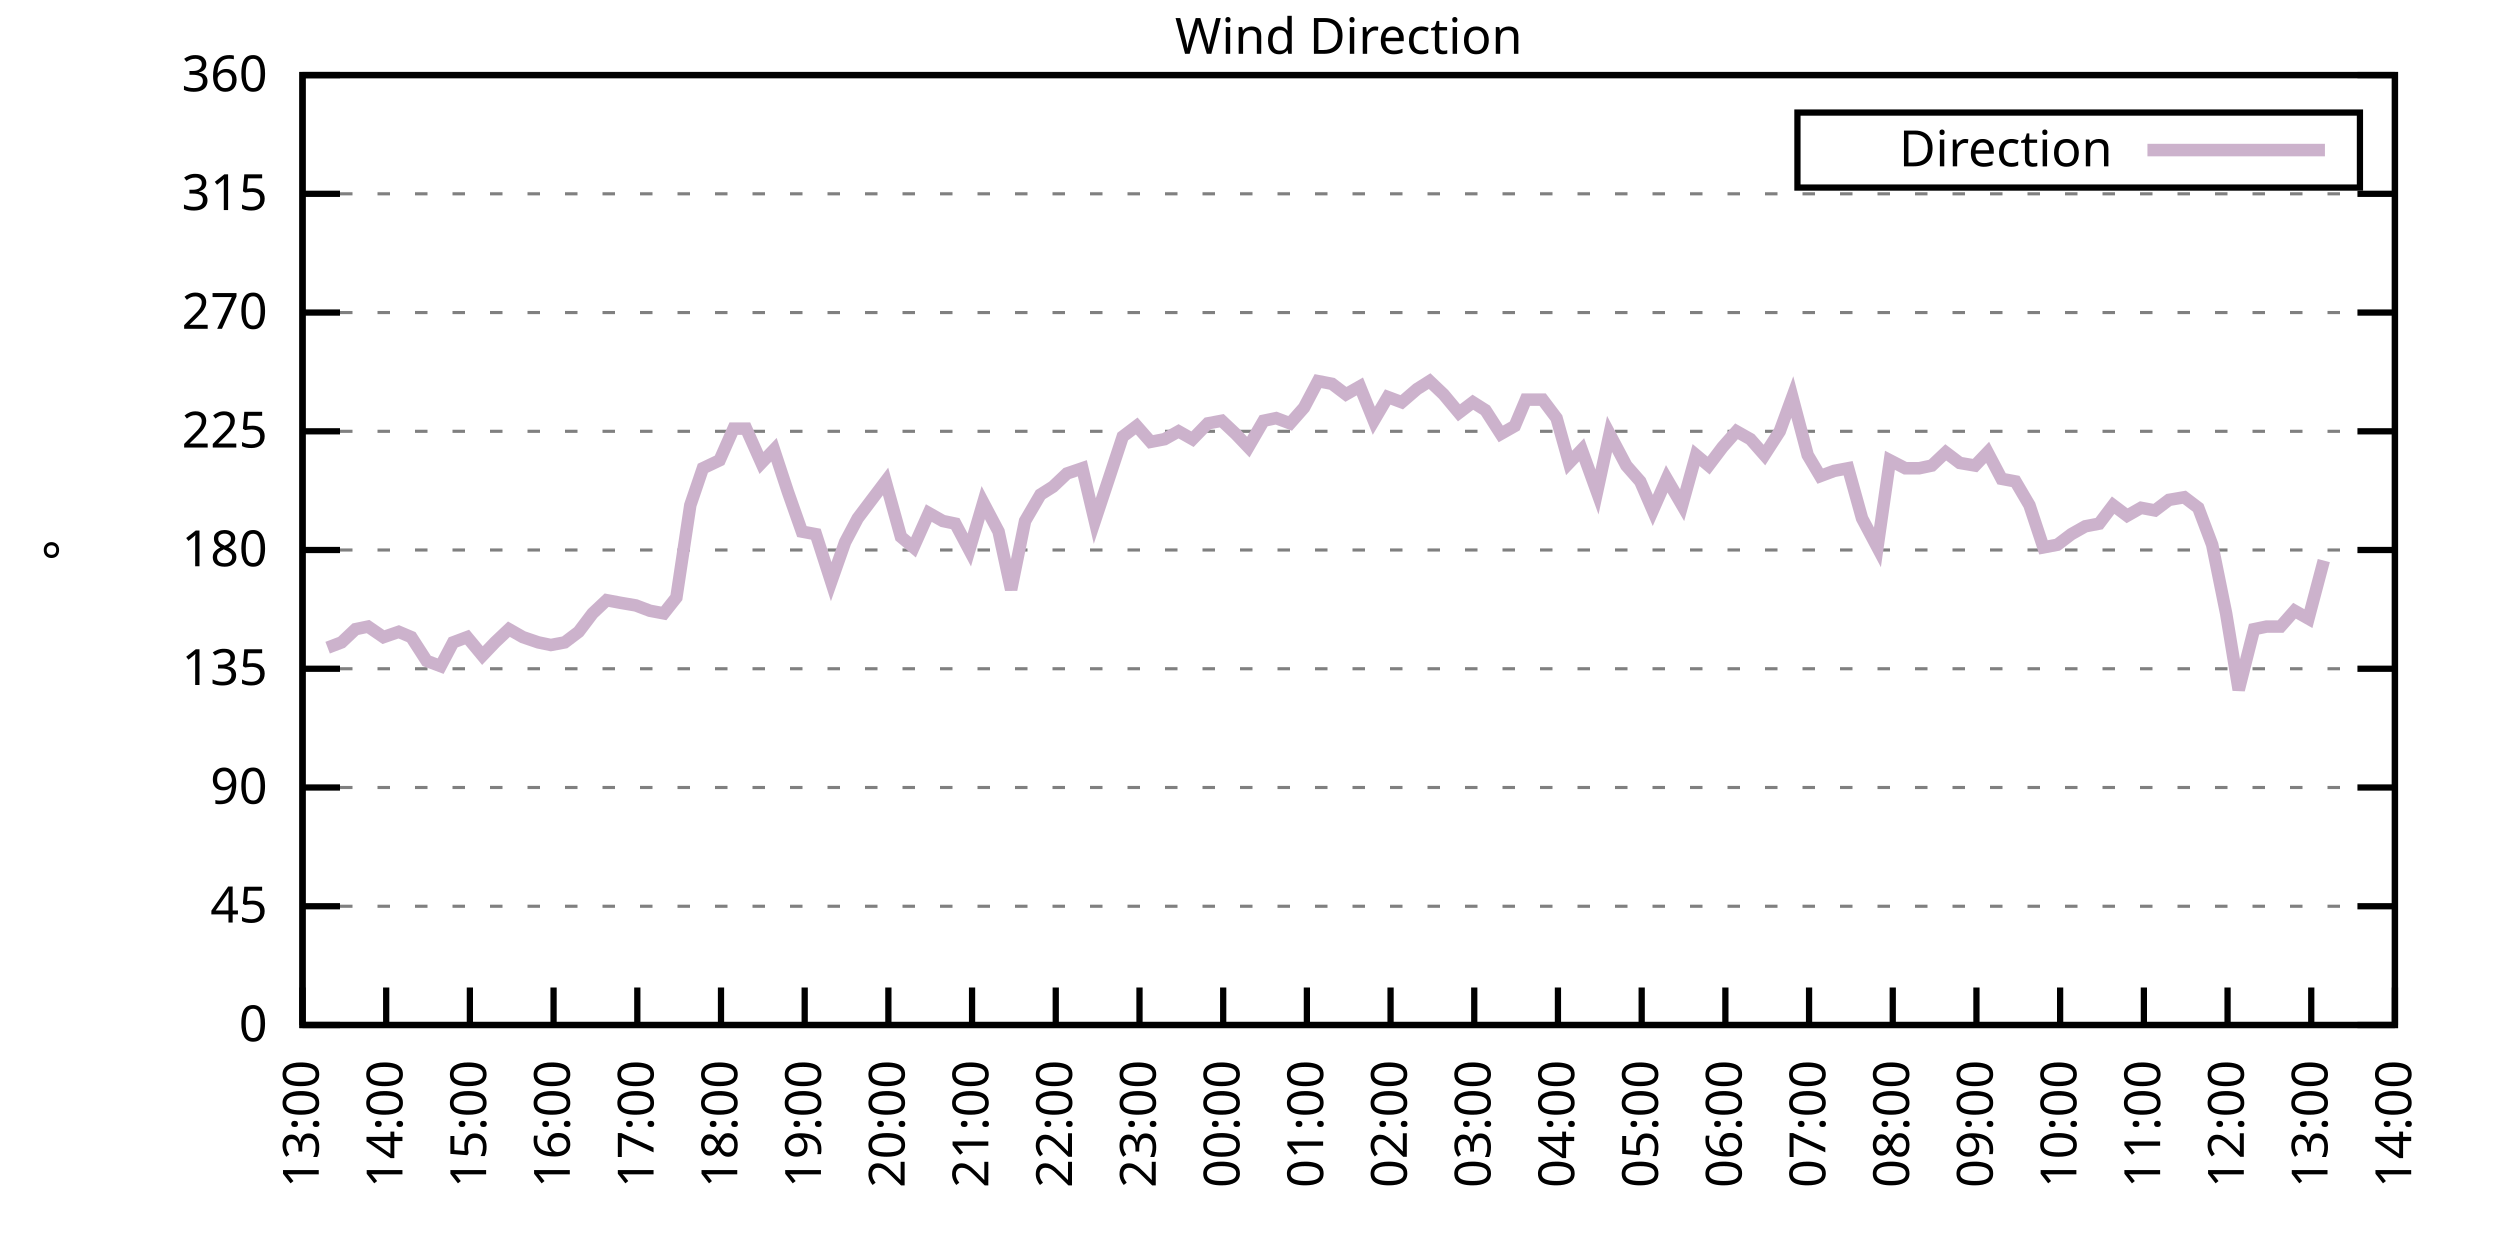
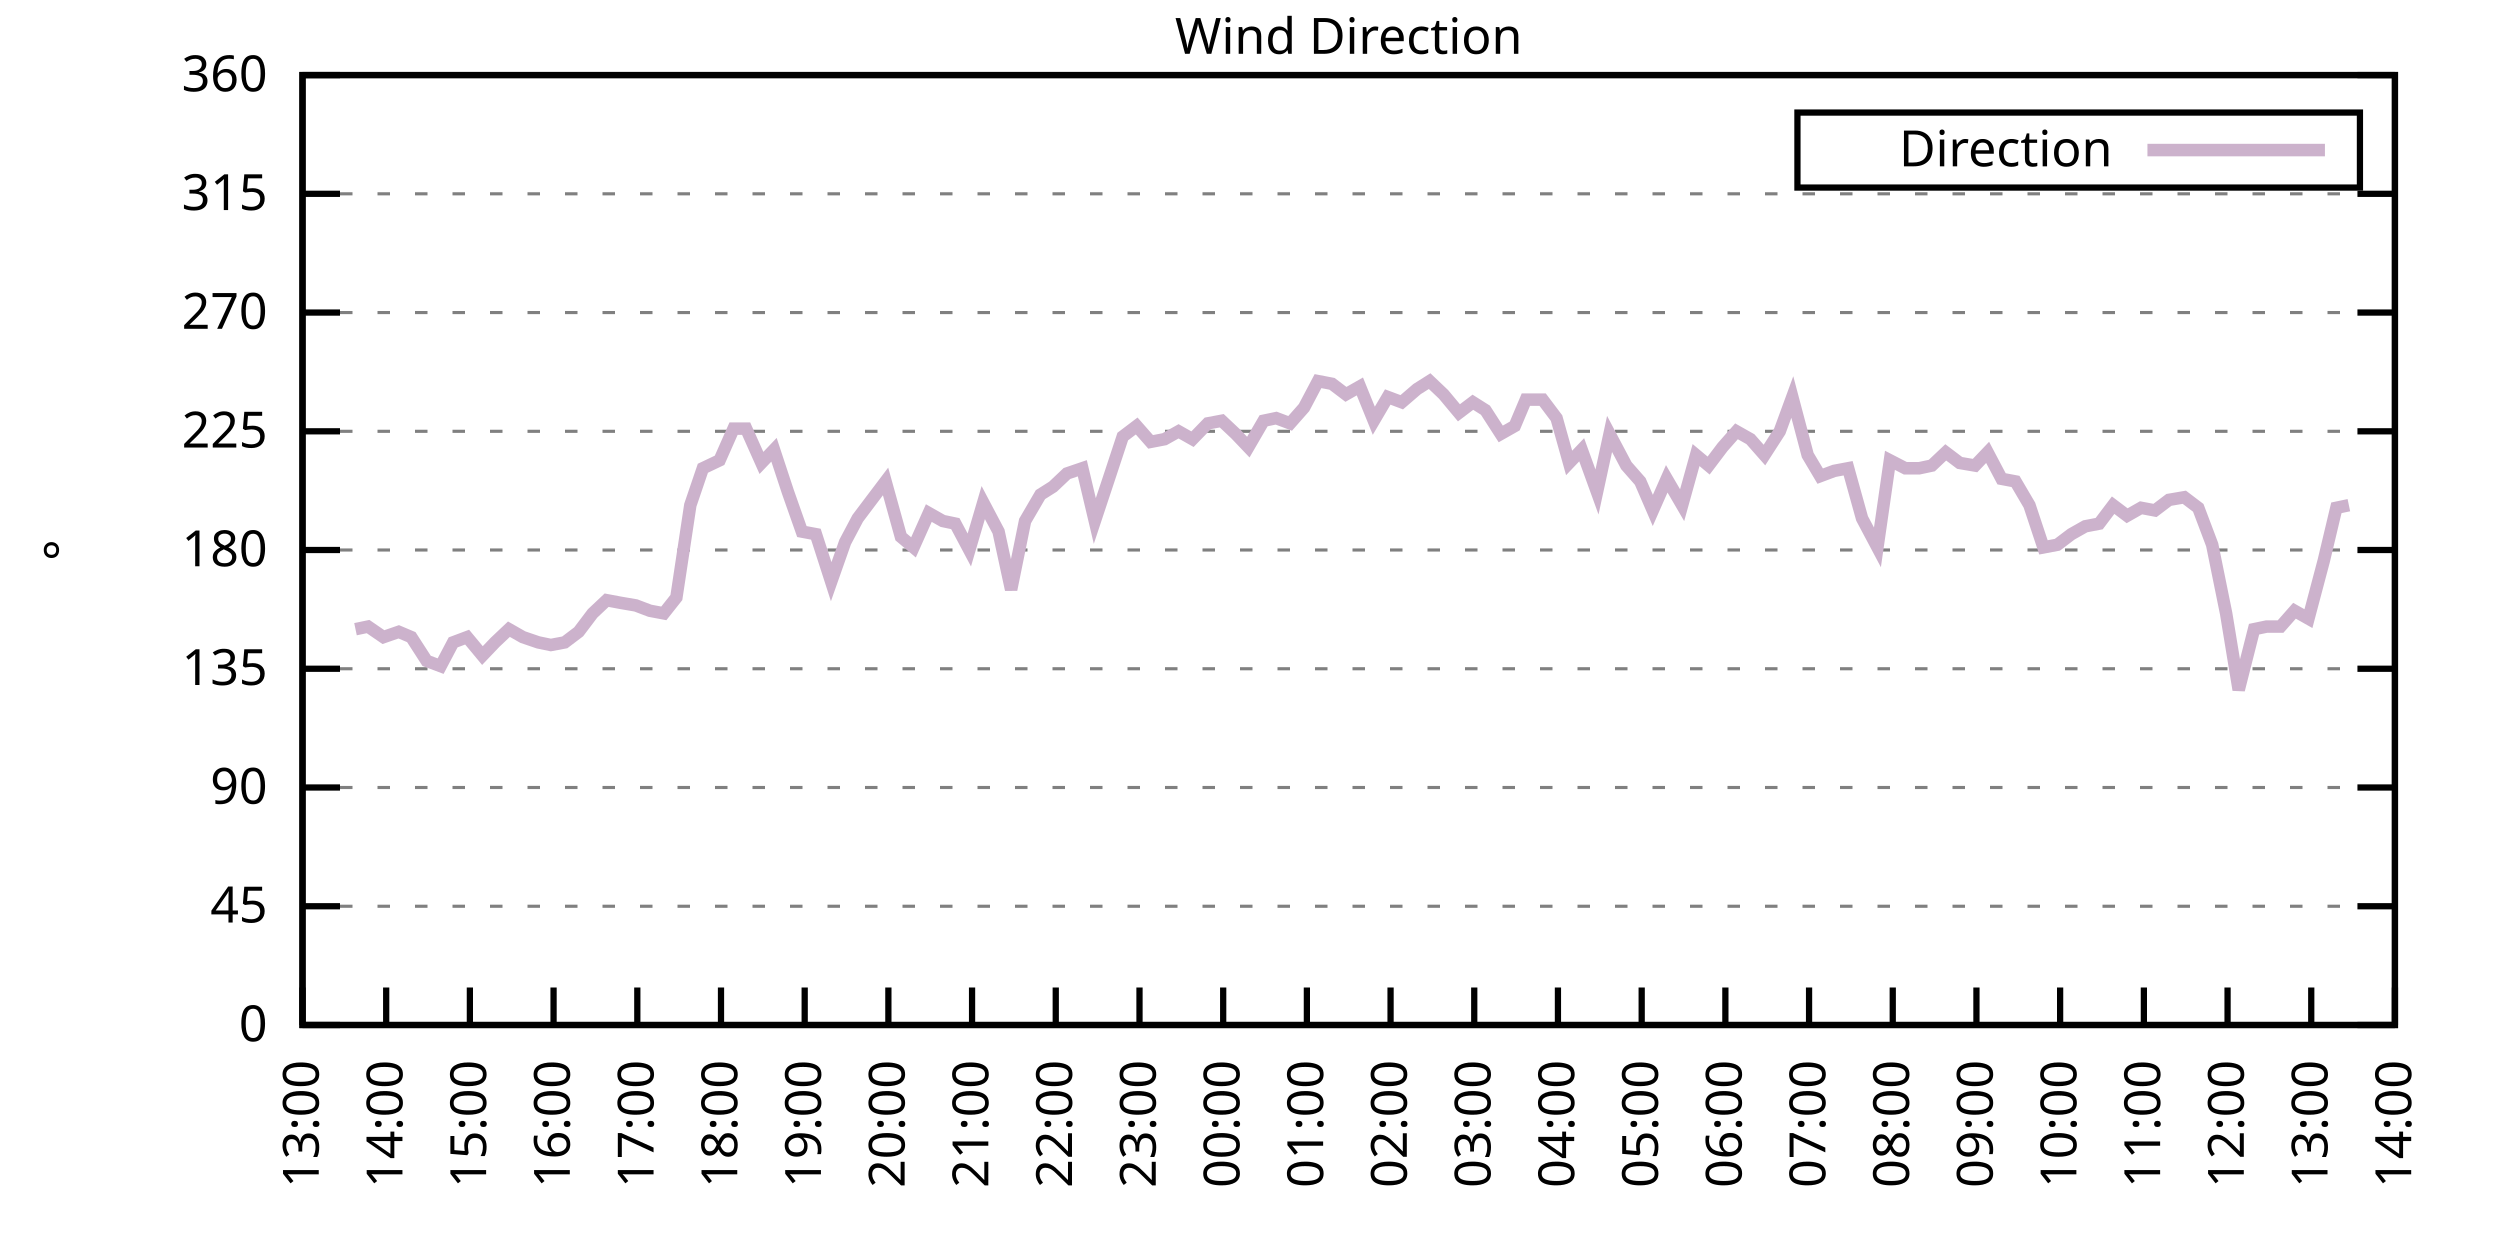
<svg xmlns="http://www.w3.org/2000/svg" xmlns:xlink="http://www.w3.org/1999/xlink" width="400" height="200" viewBox="0 0 400 200">
  <g id="gnuplot_canvas">
    <rect x="0" y="0" width="400" height="200" fill="none" />
    <defs>
      <circle id="gpDot" r="0.5" stroke-width="0.5" stroke="currentColor" />
      <path id="gpPt0" stroke-width="0.333" stroke="currentColor" d="M-1,0 h2 M0,-1 v2" />
      <path id="gpPt1" stroke-width="0.333" stroke="currentColor" d="M-1,-1 L1,1 M1,-1 L-1,1" />
      <path id="gpPt2" stroke-width="0.333" stroke="currentColor" d="M-1,0 L1,0 M0,-1 L0,1 M-1,-1 L1,1 M-1,1 L1,-1" />
      <rect id="gpPt3" stroke-width="0.333" stroke="currentColor" x="-1" y="-1" width="2" height="2" />
      <rect id="gpPt4" stroke-width="0.333" stroke="currentColor" fill="currentColor" x="-1" y="-1" width="2" height="2" />
      <circle id="gpPt5" stroke-width="0.333" stroke="currentColor" cx="0" cy="0" r="1" />
      <use xlink:href="#gpPt5" id="gpPt6" fill="currentColor" stroke="none" />
      <path id="gpPt7" stroke-width="0.333" stroke="currentColor" d="M0,-1.33 L-1.33,0.67 L1.33,0.67 z" />
      <use xlink:href="#gpPt7" id="gpPt8" fill="currentColor" stroke="none" />
      <use xlink:href="#gpPt7" id="gpPt9" stroke="currentColor" transform="rotate(180)" />
      <use xlink:href="#gpPt9" id="gpPt10" fill="currentColor" stroke="none" />
      <use xlink:href="#gpPt3" id="gpPt11" stroke="currentColor" transform="rotate(45)" />
      <use xlink:href="#gpPt11" id="gpPt12" fill="currentColor" stroke="none" />
      <path id="gpPt13" stroke-width="0.333" stroke="currentColor" d="M0,1.330 L1.265,0.411 L0.782,-1.067 L-0.782,-1.076 L-1.265,0.411 z" />
      <use xlink:href="#gpPt13" id="gpPt14" fill="currentColor" stroke="none" />
      <filter id="textbox" filterUnits="objectBoundingBox" x="0" y="0" height="1" width="1">
        <feFlood flood-color="white" flood-opacity="1" result="bgnd" />
        <feComposite in="SourceGraphic" in2="bgnd" operator="atop" />
      </filter>
      <filter id="greybox" filterUnits="objectBoundingBox" x="0" y="0" height="1" width="1">
        <feFlood flood-color="lightgrey" flood-opacity="1" result="grey" />
        <feComposite in="SourceGraphic" in2="grey" operator="atop" />
      </filter>
    </defs>
    <g fill="none" color="white" stroke="currentColor" stroke-width="1.00" stroke-linecap="butt" stroke-linejoin="miter">
</g>
    <g fill="none" color="black" stroke="currentColor" stroke-width="1.00" stroke-linecap="butt" stroke-linejoin="miter">
      <g stroke="none" shape-rendering="crispEdges">
        <polygon fill="rgb(255, 255, 255)" points="48.40,164.00 383.18,164.00 383.18,12.02 48.40,12.02 " />
      </g>
    </g>
    <g fill="none" color="black" stroke="currentColor" stroke-width="1.00" stroke-linecap="butt" stroke-linejoin="miter">
</g>
    <g fill="none" color="black" stroke="black" stroke-width="0.50" stroke-linecap="butt" stroke-linejoin="miter">
</g>
    <g fill="none" color="gray" stroke="currentColor" stroke-width="0.50" stroke-linecap="butt" stroke-linejoin="miter">
      <path stroke="gray" stroke-dasharray="2,4" class="gridline" d="M48.40,164.00 L383.19,164.00  " />
    </g>
    <g fill="none" color="gray" stroke="gray" stroke-width="1.00" stroke-linecap="butt" stroke-linejoin="miter">
</g>
    <g fill="none" color="black" stroke="currentColor" stroke-width="1.00" stroke-linecap="butt" stroke-linejoin="miter">
      <path stroke="black" d="M48.40,164.00 L54.40,164.00 M383.19,164.00 L377.19,164.00  " />
      <g transform="translate(42.80,166.60)" stroke="none" fill="black" font-family="Sans" font-size="8.00" text-anchor="end">
        <text>
          <tspan font-family="Sans"> 0</tspan>
        </text>
      </g>
    </g>
    <g fill="none" color="black" stroke="currentColor" stroke-width="1.00" stroke-linecap="butt" stroke-linejoin="miter">
</g>
    <g fill="none" color="black" stroke="black" stroke-width="0.50" stroke-linecap="butt" stroke-linejoin="miter">
</g>
    <g fill="none" color="gray" stroke="currentColor" stroke-width="0.50" stroke-linecap="butt" stroke-linejoin="miter">
      <path stroke="gray" stroke-dasharray="2,4" class="gridline" d="M48.40,145.00 L383.19,145.00  " />
    </g>
    <g fill="none" color="gray" stroke="gray" stroke-width="1.00" stroke-linecap="butt" stroke-linejoin="miter">
</g>
    <g fill="none" color="black" stroke="currentColor" stroke-width="1.00" stroke-linecap="butt" stroke-linejoin="miter">
      <path stroke="black" d="M48.40,145.00 L54.40,145.00 M383.19,145.00 L377.19,145.00  " />
      <g transform="translate(42.80,147.60)" stroke="none" fill="black" font-family="Sans" font-size="8.00" text-anchor="end">
        <text>
          <tspan font-family="Sans"> 45</tspan>
        </text>
      </g>
    </g>
    <g fill="none" color="black" stroke="currentColor" stroke-width="1.00" stroke-linecap="butt" stroke-linejoin="miter">
</g>
    <g fill="none" color="black" stroke="black" stroke-width="0.50" stroke-linecap="butt" stroke-linejoin="miter">
</g>
    <g fill="none" color="gray" stroke="currentColor" stroke-width="0.50" stroke-linecap="butt" stroke-linejoin="miter">
      <path stroke="gray" stroke-dasharray="2,4" class="gridline" d="M48.40,126.00 L383.19,126.00  " />
    </g>
    <g fill="none" color="gray" stroke="gray" stroke-width="1.00" stroke-linecap="butt" stroke-linejoin="miter">
</g>
    <g fill="none" color="black" stroke="currentColor" stroke-width="1.00" stroke-linecap="butt" stroke-linejoin="miter">
      <path stroke="black" d="M48.40,126.00 L54.40,126.00 M383.19,126.00 L377.19,126.00  " />
      <g transform="translate(42.80,128.60)" stroke="none" fill="black" font-family="Sans" font-size="8.00" text-anchor="end">
        <text>
          <tspan font-family="Sans"> 90</tspan>
        </text>
      </g>
    </g>
    <g fill="none" color="black" stroke="currentColor" stroke-width="1.00" stroke-linecap="butt" stroke-linejoin="miter">
</g>
    <g fill="none" color="black" stroke="black" stroke-width="0.50" stroke-linecap="butt" stroke-linejoin="miter">
</g>
    <g fill="none" color="gray" stroke="currentColor" stroke-width="0.50" stroke-linecap="butt" stroke-linejoin="miter">
      <path stroke="gray" stroke-dasharray="2,4" class="gridline" d="M48.40,107.00 L383.19,107.00  " />
    </g>
    <g fill="none" color="gray" stroke="gray" stroke-width="1.00" stroke-linecap="butt" stroke-linejoin="miter">
</g>
    <g fill="none" color="black" stroke="currentColor" stroke-width="1.00" stroke-linecap="butt" stroke-linejoin="miter">
      <path stroke="black" d="M48.40,107.00 L54.40,107.00 M383.19,107.00 L377.19,107.00  " />
      <g transform="translate(42.80,109.60)" stroke="none" fill="black" font-family="Sans" font-size="8.00" text-anchor="end">
        <text>
          <tspan font-family="Sans"> 135</tspan>
        </text>
      </g>
    </g>
    <g fill="none" color="black" stroke="currentColor" stroke-width="1.00" stroke-linecap="butt" stroke-linejoin="miter">
</g>
    <g fill="none" color="black" stroke="black" stroke-width="0.50" stroke-linecap="butt" stroke-linejoin="miter">
</g>
    <g fill="none" color="gray" stroke="currentColor" stroke-width="0.50" stroke-linecap="butt" stroke-linejoin="miter">
      <path stroke="gray" stroke-dasharray="2,4" class="gridline" d="M48.40,88.00 L383.19,88.00  " />
    </g>
    <g fill="none" color="gray" stroke="gray" stroke-width="1.00" stroke-linecap="butt" stroke-linejoin="miter">
</g>
    <g fill="none" color="black" stroke="currentColor" stroke-width="1.00" stroke-linecap="butt" stroke-linejoin="miter">
      <path stroke="black" d="M48.40,88.00 L54.40,88.00 M383.19,88.00 L377.19,88.00  " />
      <g transform="translate(42.80,90.60)" stroke="none" fill="black" font-family="Sans" font-size="8.00" text-anchor="end">
        <text>
          <tspan font-family="Sans"> 180</tspan>
        </text>
      </g>
    </g>
    <g fill="none" color="black" stroke="currentColor" stroke-width="1.00" stroke-linecap="butt" stroke-linejoin="miter">
</g>
    <g fill="none" color="black" stroke="black" stroke-width="0.50" stroke-linecap="butt" stroke-linejoin="miter">
</g>
    <g fill="none" color="gray" stroke="currentColor" stroke-width="0.50" stroke-linecap="butt" stroke-linejoin="miter">
      <path stroke="gray" stroke-dasharray="2,4" class="gridline" d="M48.40,69.01 L383.19,69.01  " />
    </g>
    <g fill="none" color="gray" stroke="gray" stroke-width="1.00" stroke-linecap="butt" stroke-linejoin="miter">
</g>
    <g fill="none" color="black" stroke="currentColor" stroke-width="1.00" stroke-linecap="butt" stroke-linejoin="miter">
      <path stroke="black" d="M48.40,69.01 L54.40,69.01 M383.19,69.01 L377.19,69.01  " />
      <g transform="translate(42.80,71.61)" stroke="none" fill="black" font-family="Sans" font-size="8.00" text-anchor="end">
        <text>
          <tspan font-family="Sans"> 225</tspan>
        </text>
      </g>
    </g>
    <g fill="none" color="black" stroke="currentColor" stroke-width="1.00" stroke-linecap="butt" stroke-linejoin="miter">
</g>
    <g fill="none" color="black" stroke="black" stroke-width="0.50" stroke-linecap="butt" stroke-linejoin="miter">
</g>
    <g fill="none" color="gray" stroke="currentColor" stroke-width="0.50" stroke-linecap="butt" stroke-linejoin="miter">
      <path stroke="gray" stroke-dasharray="2,4" class="gridline" d="M48.40,50.01 L383.19,50.01  " />
    </g>
    <g fill="none" color="gray" stroke="gray" stroke-width="1.00" stroke-linecap="butt" stroke-linejoin="miter">
</g>
    <g fill="none" color="black" stroke="currentColor" stroke-width="1.00" stroke-linecap="butt" stroke-linejoin="miter">
      <path stroke="black" d="M48.40,50.01 L54.40,50.01 M383.19,50.01 L377.19,50.01  " />
      <g transform="translate(42.80,52.61)" stroke="none" fill="black" font-family="Sans" font-size="8.00" text-anchor="end">
        <text>
          <tspan font-family="Sans"> 270</tspan>
        </text>
      </g>
    </g>
    <g fill="none" color="black" stroke="currentColor" stroke-width="1.00" stroke-linecap="butt" stroke-linejoin="miter">
</g>
    <g fill="none" color="black" stroke="black" stroke-width="0.50" stroke-linecap="butt" stroke-linejoin="miter">
</g>
    <g fill="none" color="gray" stroke="currentColor" stroke-width="0.50" stroke-linecap="butt" stroke-linejoin="miter">
      <path stroke="gray" stroke-dasharray="2,4" class="gridline" d="M48.40,31.01 L383.19,31.01  " />
    </g>
    <g fill="none" color="gray" stroke="gray" stroke-width="1.00" stroke-linecap="butt" stroke-linejoin="miter">
</g>
    <g fill="none" color="black" stroke="currentColor" stroke-width="1.00" stroke-linecap="butt" stroke-linejoin="miter">
      <path stroke="black" d="M48.40,31.01 L54.40,31.01 M383.19,31.01 L377.19,31.01  " />
      <g transform="translate(42.80,33.61)" stroke="none" fill="black" font-family="Sans" font-size="8.00" text-anchor="end">
        <text>
          <tspan font-family="Sans"> 315</tspan>
        </text>
      </g>
    </g>
    <g fill="none" color="black" stroke="currentColor" stroke-width="1.00" stroke-linecap="butt" stroke-linejoin="miter">
</g>
    <g fill="none" color="black" stroke="black" stroke-width="0.50" stroke-linecap="butt" stroke-linejoin="miter">
</g>
    <g fill="none" color="gray" stroke="currentColor" stroke-width="0.50" stroke-linecap="butt" stroke-linejoin="miter">
      <path stroke="gray" stroke-dasharray="2,4" class="gridline" d="M48.40,12.01 L383.19,12.01  " />
    </g>
    <g fill="none" color="gray" stroke="gray" stroke-width="1.00" stroke-linecap="butt" stroke-linejoin="miter">
</g>
    <g fill="none" color="black" stroke="currentColor" stroke-width="1.00" stroke-linecap="butt" stroke-linejoin="miter">
      <path stroke="black" d="M48.40,12.01 L54.40,12.01 M383.19,12.01 L377.19,12.01  " />
      <g transform="translate(42.80,14.61)" stroke="none" fill="black" font-family="Sans" font-size="8.00" text-anchor="end">
        <text>
          <tspan font-family="Sans"> 360</tspan>
        </text>
      </g>
    </g>
    <g fill="none" color="black" stroke="currentColor" stroke-width="1.00" stroke-linecap="butt" stroke-linejoin="miter">
      <path stroke="black" d="M48.40,164.00 L48.40,158.00  " />
      <g transform="translate(51.00,169.60) rotate(270.00)" stroke="none" fill="black" font-family="Sans" font-size="8.00" text-anchor="end">
        <text>
          <tspan font-family="Sans">13:00</tspan>
        </text>
      </g>
    </g>
    <g fill="none" color="black" stroke="currentColor" stroke-width="1.00" stroke-linecap="butt" stroke-linejoin="miter">
      <path stroke="black" d="M61.79,164.00 L61.79,158.00  " />
      <g transform="translate(64.39,169.60) rotate(270.00)" stroke="none" fill="black" font-family="Sans" font-size="8.00" text-anchor="end">
        <text>
          <tspan font-family="Sans">14:00</tspan>
        </text>
      </g>
    </g>
    <g fill="none" color="black" stroke="currentColor" stroke-width="1.00" stroke-linecap="butt" stroke-linejoin="miter">
      <path stroke="black" d="M75.18,164.00 L75.18,158.00  " />
      <g transform="translate(77.78,169.60) rotate(270.00)" stroke="none" fill="black" font-family="Sans" font-size="8.00" text-anchor="end">
        <text>
          <tspan font-family="Sans">15:00</tspan>
        </text>
      </g>
    </g>
    <g fill="none" color="black" stroke="currentColor" stroke-width="1.00" stroke-linecap="butt" stroke-linejoin="miter">
      <path stroke="black" d="M88.57,164.00 L88.57,158.00  " />
      <g transform="translate(91.17,169.60) rotate(270.00)" stroke="none" fill="black" font-family="Sans" font-size="8.00" text-anchor="end">
        <text>
          <tspan font-family="Sans">16:00</tspan>
        </text>
      </g>
    </g>
    <g fill="none" color="black" stroke="currentColor" stroke-width="1.00" stroke-linecap="butt" stroke-linejoin="miter">
      <path stroke="black" d="M101.97,164.00 L101.97,158.00  " />
      <g transform="translate(104.57,169.60) rotate(270.00)" stroke="none" fill="black" font-family="Sans" font-size="8.00" text-anchor="end">
        <text>
          <tspan font-family="Sans">17:00</tspan>
        </text>
      </g>
    </g>
    <g fill="none" color="black" stroke="currentColor" stroke-width="1.00" stroke-linecap="butt" stroke-linejoin="miter">
      <path stroke="black" d="M115.36,164.00 L115.36,158.00  " />
      <g transform="translate(117.96,169.60) rotate(270.00)" stroke="none" fill="black" font-family="Sans" font-size="8.00" text-anchor="end">
        <text>
          <tspan font-family="Sans">18:00</tspan>
        </text>
      </g>
    </g>
    <g fill="none" color="black" stroke="currentColor" stroke-width="1.00" stroke-linecap="butt" stroke-linejoin="miter">
      <path stroke="black" d="M128.75,164.00 L128.75,158.00  " />
      <g transform="translate(131.35,169.60) rotate(270.00)" stroke="none" fill="black" font-family="Sans" font-size="8.00" text-anchor="end">
        <text>
          <tspan font-family="Sans">19:00</tspan>
        </text>
      </g>
    </g>
    <g fill="none" color="black" stroke="currentColor" stroke-width="1.00" stroke-linecap="butt" stroke-linejoin="miter">
      <path stroke="black" d="M142.14,164.00 L142.14,158.00  " />
      <g transform="translate(144.74,169.60) rotate(270.00)" stroke="none" fill="black" font-family="Sans" font-size="8.00" text-anchor="end">
        <text>
          <tspan font-family="Sans">20:00</tspan>
        </text>
      </g>
    </g>
    <g fill="none" color="black" stroke="currentColor" stroke-width="1.00" stroke-linecap="butt" stroke-linejoin="miter">
      <path stroke="black" d="M155.53,164.00 L155.53,158.00  " />
      <g transform="translate(158.13,169.60) rotate(270.00)" stroke="none" fill="black" font-family="Sans" font-size="8.00" text-anchor="end">
        <text>
          <tspan font-family="Sans">21:00</tspan>
        </text>
      </g>
    </g>
    <g fill="none" color="black" stroke="currentColor" stroke-width="1.00" stroke-linecap="butt" stroke-linejoin="miter">
      <path stroke="black" d="M168.92,164.00 L168.92,158.00  " />
      <g transform="translate(171.52,169.60) rotate(270.00)" stroke="none" fill="black" font-family="Sans" font-size="8.00" text-anchor="end">
        <text>
          <tspan font-family="Sans">22:00</tspan>
        </text>
      </g>
    </g>
    <g fill="none" color="black" stroke="currentColor" stroke-width="1.00" stroke-linecap="butt" stroke-linejoin="miter">
      <path stroke="black" d="M182.32,164.00 L182.32,158.00  " />
      <g transform="translate(184.92,169.60) rotate(270.00)" stroke="none" fill="black" font-family="Sans" font-size="8.00" text-anchor="end">
        <text>
          <tspan font-family="Sans">23:00</tspan>
        </text>
      </g>
    </g>
    <g fill="none" color="black" stroke="currentColor" stroke-width="1.00" stroke-linecap="butt" stroke-linejoin="miter">
      <path stroke="black" d="M195.71,164.00 L195.71,158.00  " />
      <g transform="translate(198.31,169.60) rotate(270.00)" stroke="none" fill="black" font-family="Sans" font-size="8.00" text-anchor="end">
        <text>
          <tspan font-family="Sans">00:00</tspan>
        </text>
      </g>
    </g>
    <g fill="none" color="black" stroke="currentColor" stroke-width="1.00" stroke-linecap="butt" stroke-linejoin="miter">
      <path stroke="black" d="M209.10,164.00 L209.10,158.00  " />
      <g transform="translate(211.70,169.60) rotate(270.00)" stroke="none" fill="black" font-family="Sans" font-size="8.00" text-anchor="end">
        <text>
          <tspan font-family="Sans">01:00</tspan>
        </text>
      </g>
    </g>
    <g fill="none" color="black" stroke="currentColor" stroke-width="1.00" stroke-linecap="butt" stroke-linejoin="miter">
      <path stroke="black" d="M222.49,164.00 L222.49,158.00  " />
      <g transform="translate(225.09,169.60) rotate(270.00)" stroke="none" fill="black" font-family="Sans" font-size="8.00" text-anchor="end">
        <text>
          <tspan font-family="Sans">02:00</tspan>
        </text>
      </g>
    </g>
    <g fill="none" color="black" stroke="currentColor" stroke-width="1.00" stroke-linecap="butt" stroke-linejoin="miter">
      <path stroke="black" d="M235.88,164.00 L235.88,158.00  " />
      <g transform="translate(238.48,169.60) rotate(270.00)" stroke="none" fill="black" font-family="Sans" font-size="8.00" text-anchor="end">
        <text>
          <tspan font-family="Sans">03:00</tspan>
        </text>
      </g>
    </g>
    <g fill="none" color="black" stroke="currentColor" stroke-width="1.00" stroke-linecap="butt" stroke-linejoin="miter">
      <path stroke="black" d="M249.27,164.00 L249.27,158.00  " />
      <g transform="translate(251.87,169.60) rotate(270.00)" stroke="none" fill="black" font-family="Sans" font-size="8.00" text-anchor="end">
        <text>
          <tspan font-family="Sans">04:00</tspan>
        </text>
      </g>
    </g>
    <g fill="none" color="black" stroke="currentColor" stroke-width="1.00" stroke-linecap="butt" stroke-linejoin="miter">
      <path stroke="black" d="M262.67,164.00 L262.67,158.00  " />
      <g transform="translate(265.27,169.60) rotate(270.00)" stroke="none" fill="black" font-family="Sans" font-size="8.00" text-anchor="end">
        <text>
          <tspan font-family="Sans">05:00</tspan>
        </text>
      </g>
    </g>
    <g fill="none" color="black" stroke="currentColor" stroke-width="1.00" stroke-linecap="butt" stroke-linejoin="miter">
      <path stroke="black" d="M276.06,164.00 L276.06,158.00  " />
      <g transform="translate(278.66,169.60) rotate(270.00)" stroke="none" fill="black" font-family="Sans" font-size="8.00" text-anchor="end">
        <text>
          <tspan font-family="Sans">06:00</tspan>
        </text>
      </g>
    </g>
    <g fill="none" color="black" stroke="currentColor" stroke-width="1.00" stroke-linecap="butt" stroke-linejoin="miter">
      <path stroke="black" d="M289.45,164.00 L289.45,158.00  " />
      <g transform="translate(292.05,169.60) rotate(270.00)" stroke="none" fill="black" font-family="Sans" font-size="8.00" text-anchor="end">
        <text>
          <tspan font-family="Sans">07:00</tspan>
        </text>
      </g>
    </g>
    <g fill="none" color="black" stroke="currentColor" stroke-width="1.00" stroke-linecap="butt" stroke-linejoin="miter">
      <path stroke="black" d="M302.84,164.00 L302.84,158.00  " />
      <g transform="translate(305.44,169.60) rotate(270.00)" stroke="none" fill="black" font-family="Sans" font-size="8.00" text-anchor="end">
        <text>
          <tspan font-family="Sans">08:00</tspan>
        </text>
      </g>
    </g>
    <g fill="none" color="black" stroke="currentColor" stroke-width="1.00" stroke-linecap="butt" stroke-linejoin="miter">
      <path stroke="black" d="M316.23,164.00 L316.23,158.00  " />
      <g transform="translate(318.83,169.60) rotate(270.00)" stroke="none" fill="black" font-family="Sans" font-size="8.00" text-anchor="end">
        <text>
          <tspan font-family="Sans">09:00</tspan>
        </text>
      </g>
    </g>
    <g fill="none" color="black" stroke="currentColor" stroke-width="1.00" stroke-linecap="butt" stroke-linejoin="miter">
      <path stroke="black" d="M329.62,164.00 L329.62,158.00  " />
      <g transform="translate(332.22,169.60) rotate(270.00)" stroke="none" fill="black" font-family="Sans" font-size="8.00" text-anchor="end">
        <text>
          <tspan font-family="Sans">10:00</tspan>
        </text>
      </g>
    </g>
    <g fill="none" color="black" stroke="currentColor" stroke-width="1.00" stroke-linecap="butt" stroke-linejoin="miter">
      <path stroke="black" d="M343.02,164.00 L343.02,158.00  " />
      <g transform="translate(345.62,169.60) rotate(270.00)" stroke="none" fill="black" font-family="Sans" font-size="8.00" text-anchor="end">
        <text>
          <tspan font-family="Sans">11:00</tspan>
        </text>
      </g>
    </g>
    <g fill="none" color="black" stroke="currentColor" stroke-width="1.00" stroke-linecap="butt" stroke-linejoin="miter">
      <path stroke="black" d="M356.41,164.00 L356.41,158.00  " />
      <g transform="translate(359.01,169.60) rotate(270.00)" stroke="none" fill="black" font-family="Sans" font-size="8.00" text-anchor="end">
        <text>
          <tspan font-family="Sans">12:00</tspan>
        </text>
      </g>
    </g>
    <g fill="none" color="black" stroke="currentColor" stroke-width="1.00" stroke-linecap="butt" stroke-linejoin="miter">
      <path stroke="black" d="M369.80,164.00 L369.80,158.00  " />
      <g transform="translate(372.40,169.60) rotate(270.00)" stroke="none" fill="black" font-family="Sans" font-size="8.00" text-anchor="end">
        <text>
          <tspan font-family="Sans">13:00</tspan>
        </text>
      </g>
    </g>
    <g fill="none" color="black" stroke="currentColor" stroke-width="1.00" stroke-linecap="butt" stroke-linejoin="miter">
      <path stroke="black" d="M383.19,164.00 L383.19,158.00  " />
      <g transform="translate(385.79,169.60) rotate(270.00)" stroke="none" fill="black" font-family="Sans" font-size="8.00" text-anchor="end">
        <text>
          <tspan font-family="Sans">14:00</tspan>
        </text>
      </g>
    </g>
    <g fill="none" color="black" stroke="currentColor" stroke-width="1.00" stroke-linecap="butt" stroke-linejoin="miter">
</g>
    <g fill="none" color="black" stroke="currentColor" stroke-width="1.00" stroke-linecap="butt" stroke-linejoin="miter">
      <path stroke="black" d="M48.40,12.01 L48.40,164.00 L383.19,164.00 L383.19,12.01 L48.40,12.01 Z  " />
    </g>
    <g fill="none" color="black" stroke="currentColor" stroke-width="1.00" stroke-linecap="butt" stroke-linejoin="miter">
</g>
    <g fill="none" color="black" stroke="currentColor" stroke-width="1.00" stroke-linecap="butt" stroke-linejoin="miter">
      <path stroke="black" d="M287.59,30.01 L287.59,18.01 L377.59,18.01 L377.59,30.01 L287.59,30.01 Z  " />
    </g>
    <g id="Wind_direction_plot_1">
      <g fill="none" color="white" stroke="black" stroke-width="2.00" stroke-linecap="butt" stroke-linejoin="miter">
</g>
      <g fill="none" color="black" stroke="currentColor" stroke-width="2.00" stroke-linecap="butt" stroke-linejoin="miter">
        <g transform="translate(337.99,26.61)" stroke="none" fill="black" font-family="Sans" font-size="8.00" text-anchor="end">
          <text>
            <tspan font-family="Sans">Direction</tspan>
          </text>
        </g>
      </g>
      <g fill="none" color="black" stroke="currentColor" stroke-width="2.00" stroke-linecap="butt" stroke-linejoin="miter">
-         <path stroke="rgb(204, 178, 204)" d="M343.59,24.01 L371.99,24.01 M52.42,103.63 L54.65,102.78 L56.88,100.67 L58.89,100.25 L61.35,101.94 L63.80,101.09   L65.81,101.94 L68.26,105.74 L70.50,106.58 L72.50,102.78 L74.74,101.94 L77.19,104.89 L79.20,102.78 L81.43,100.67   L83.66,101.94 L86.12,102.78 L88.13,103.20 L90.36,102.78 L92.59,101.09 L94.82,98.14 L97.06,96.03 L99.29,96.45   L101.74,96.87 L103.98,97.72 L106.21,98.14 L108.22,95.60 L110.45,80.83 L112.46,74.92 L115.13,73.65 L117.37,68.58   L119.38,68.58 L121.83,74.07 L123.84,71.96 L126.07,78.72 L128.30,85.05 L130.54,85.47 L132.99,93.07 L135.22,86.74   L137.23,82.94 L139.46,79.98 L141.69,77.03 L144.15,85.89 L146.16,87.58 L148.61,82.09 L150.85,83.36 L152.85,83.78   L155.09,88.00 L157.32,80.41 L159.77,85.05 L161.78,94.34 L164.01,83.36 L166.47,79.14 L168.48,77.87 L170.71,75.76   L173.17,74.92 L175.17,83.36 L177.41,76.61 L179.64,69.85 L181.87,68.16 L184.10,70.70 L186.33,70.27 L188.57,69.01   L190.80,70.27 L193.25,67.74 L195.48,67.32 L197.72,69.43 L199.73,71.54 L202.18,67.32 L204.19,66.90 L206.42,67.74   L208.65,65.21 L210.88,60.98 L213.12,61.41 L215.35,63.10 L217.58,61.83 L219.81,67.32 L222.04,63.52 L224.28,64.36   L226.73,62.25 L228.74,60.98 L230.97,63.10 L233.43,66.05 L235.66,64.36 L237.67,65.63 L240.12,69.43 L242.36,68.16   L244.14,63.94 L246.82,63.94 L249.05,66.90 L251.06,74.07 L253.07,71.96 L255.52,78.72 L257.53,69.43 L260.21,74.49   L262.44,77.03 L264.45,81.67 L266.68,76.61 L269.14,80.83 L271.37,72.81 L273.38,74.49 L275.61,71.54 L277.84,69.01   L280.07,70.27 L282.31,72.81 L284.76,69.01 L286.77,63.52 L289.23,72.81 L291.23,76.18 L293.47,75.34 L295.70,74.92   L297.93,82.94 L300.39,87.58 L302.39,73.65 L304.85,74.92 L307.08,74.92 L309.09,74.49 L311.32,72.38 L313.55,74.07   L316.01,74.49 L318.02,72.38 L320.25,76.61 L322.48,77.03 L324.71,80.83 L326.95,87.58 L329.18,87.16 L331.41,85.47   L333.64,84.21 L335.87,83.78 L338.10,80.83 L340.34,82.52 L342.57,81.25 L344.80,81.67 L347.03,79.98 L349.49,79.56   L351.72,81.25 L353.95,87.16 L356.18,98.14 L358.19,110.38 L360.65,100.67 L362.66,100.25 L364.89,100.25 L367.12,97.72   L369.35,98.98 L371.81,89.69  " />
+         <path stroke="rgb(204, 178, 204)" d="M343.59,24.01 L371.99,24.01 M56.88,100.67 L58.89,100.25 L61.35,101.94 L63.80,101.09 L65.81,101.94 L68.26,105.74   L70.50,106.58 L72.50,102.78 L74.74,101.94 L77.19,104.89 L79.20,102.78 L81.43,100.67 L83.66,101.94 L86.12,102.78   L88.13,103.20 L90.36,102.78 L92.59,101.09 L94.82,98.14 L97.06,96.03 L99.29,96.45 L101.74,96.87 L103.98,97.72   L106.21,98.14 L108.22,95.60 L110.45,80.83 L112.46,74.92 L115.13,73.65 L117.37,68.58 L119.38,68.58 L121.83,74.07   L123.84,71.96 L126.07,78.72 L128.30,85.05 L130.54,85.47 L132.99,93.07 L135.22,86.74 L137.23,82.94 L139.46,79.98   L141.69,77.03 L144.15,85.89 L146.16,87.58 L148.61,82.09 L150.85,83.36 L152.85,83.78 L155.09,88.00 L157.32,80.41   L159.77,85.05 L161.78,94.34 L164.01,83.36 L166.47,79.14 L168.48,77.87 L170.71,75.76 L173.17,74.92 L175.17,83.36   L177.41,76.61 L179.64,69.85 L181.87,68.16 L184.10,70.70 L186.33,70.27 L188.57,69.01 L190.80,70.27 L193.25,67.74   L195.48,67.32 L197.72,69.43 L199.73,71.54 L202.18,67.32 L204.19,66.90 L206.42,67.74 L208.65,65.21 L210.88,60.98   L213.12,61.41 L215.35,63.10 L217.58,61.83 L219.81,67.32 L222.04,63.52 L224.28,64.36 L226.73,62.25 L228.74,60.98   L230.97,63.10 L233.43,66.05 L235.66,64.36 L237.67,65.63 L240.12,69.43 L242.36,68.16 L244.14,63.94 L246.82,63.94   L249.05,66.90 L251.06,74.07 L253.07,71.96 L255.52,78.72 L257.53,69.43 L260.21,74.49 L262.44,77.03 L264.45,81.67   L266.68,76.61 L269.14,80.83 L271.37,72.81 L273.38,74.49 L275.61,71.54 L277.84,69.01 L280.07,70.27 L282.31,72.81   L284.76,69.01 L286.77,63.52 L289.23,72.81 L291.23,76.18 L293.47,75.34 L295.70,74.92 L297.93,82.94 L300.39,87.58   L302.39,73.65 L304.85,74.92 L307.08,74.92 L309.09,74.49 L311.32,72.38 L313.55,74.07 L316.01,74.49 L318.02,72.38   L320.25,76.61 L322.48,77.03 L324.71,80.83 L326.95,87.58 L329.18,87.16 L331.41,85.47 L333.64,84.21 L335.87,83.78   L338.10,80.83 L340.34,82.52 L342.57,81.25 L344.80,81.67 L347.03,79.98 L349.49,79.56 L351.72,81.25 L353.95,87.16   L356.18,98.14 L358.19,110.38 L360.65,100.67 L362.66,100.25 L364.89,100.25 L367.12,97.72 L369.35,98.98 L371.81,89.69   L373.82,81.25 L375.82,80.83  " />
      </g>
    </g>
    <g fill="none" color="black" stroke="currentColor" stroke-width="2.00" stroke-linecap="butt" stroke-linejoin="miter">
</g>
    <g fill="none" color="black" stroke="black" stroke-width="1.00" stroke-linecap="butt" stroke-linejoin="miter">
</g>
    <g fill="none" color="black" stroke="currentColor" stroke-width="1.00" stroke-linecap="butt" stroke-linejoin="miter">
      <path stroke="black" d="M48.40,12.01 L48.40,164.00 L383.19,164.00 L383.19,12.01 L48.40,12.01 Z  " />
      <g transform="translate(12.80,88.01) rotate(270.00)" stroke="none" fill="black" font-family="Sans" font-size="8.00" text-anchor="middle">
        <text>
          <tspan font-family="Sans">°</tspan>
        </text>
      </g>
    </g>
    <g fill="none" color="black" stroke="currentColor" stroke-width="1.00" stroke-linecap="butt" stroke-linejoin="miter">
</g>
    <g fill="none" color="black" stroke="currentColor" stroke-width="1.00" stroke-linecap="butt" stroke-linejoin="miter">
      <g transform="translate(215.79,8.61)" stroke="none" fill="black" font-family="Sans" font-size="8.00" text-anchor="middle">
        <text>
          <tspan font-family="Sans">Wind Direction</tspan>
        </text>
      </g>
    </g>
    <g fill="none" color="black" stroke="currentColor" stroke-width="1.00" stroke-linecap="butt" stroke-linejoin="miter">
</g>
  </g>
</svg>
